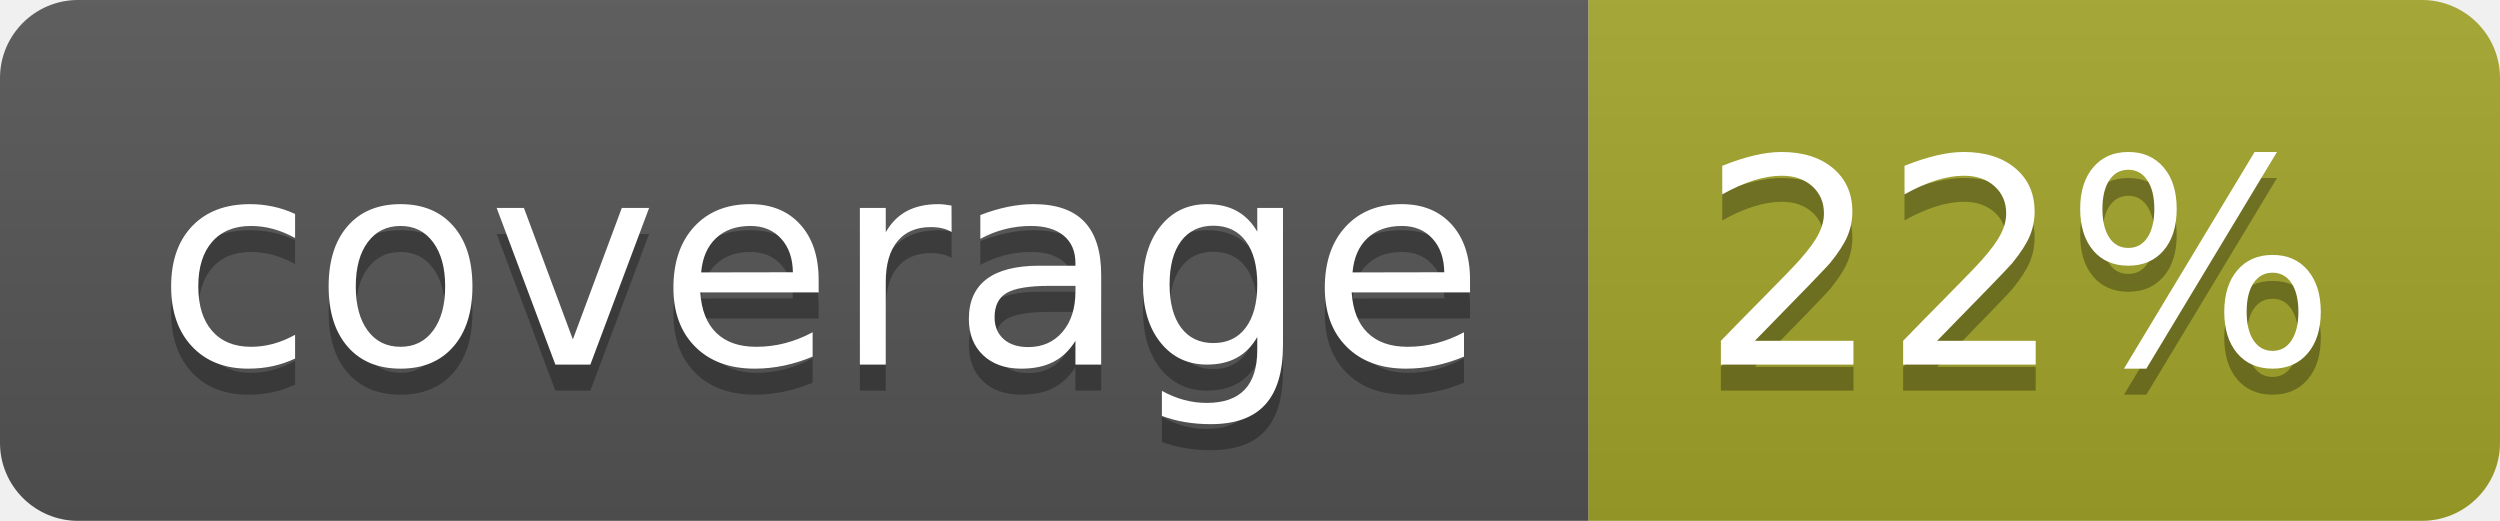
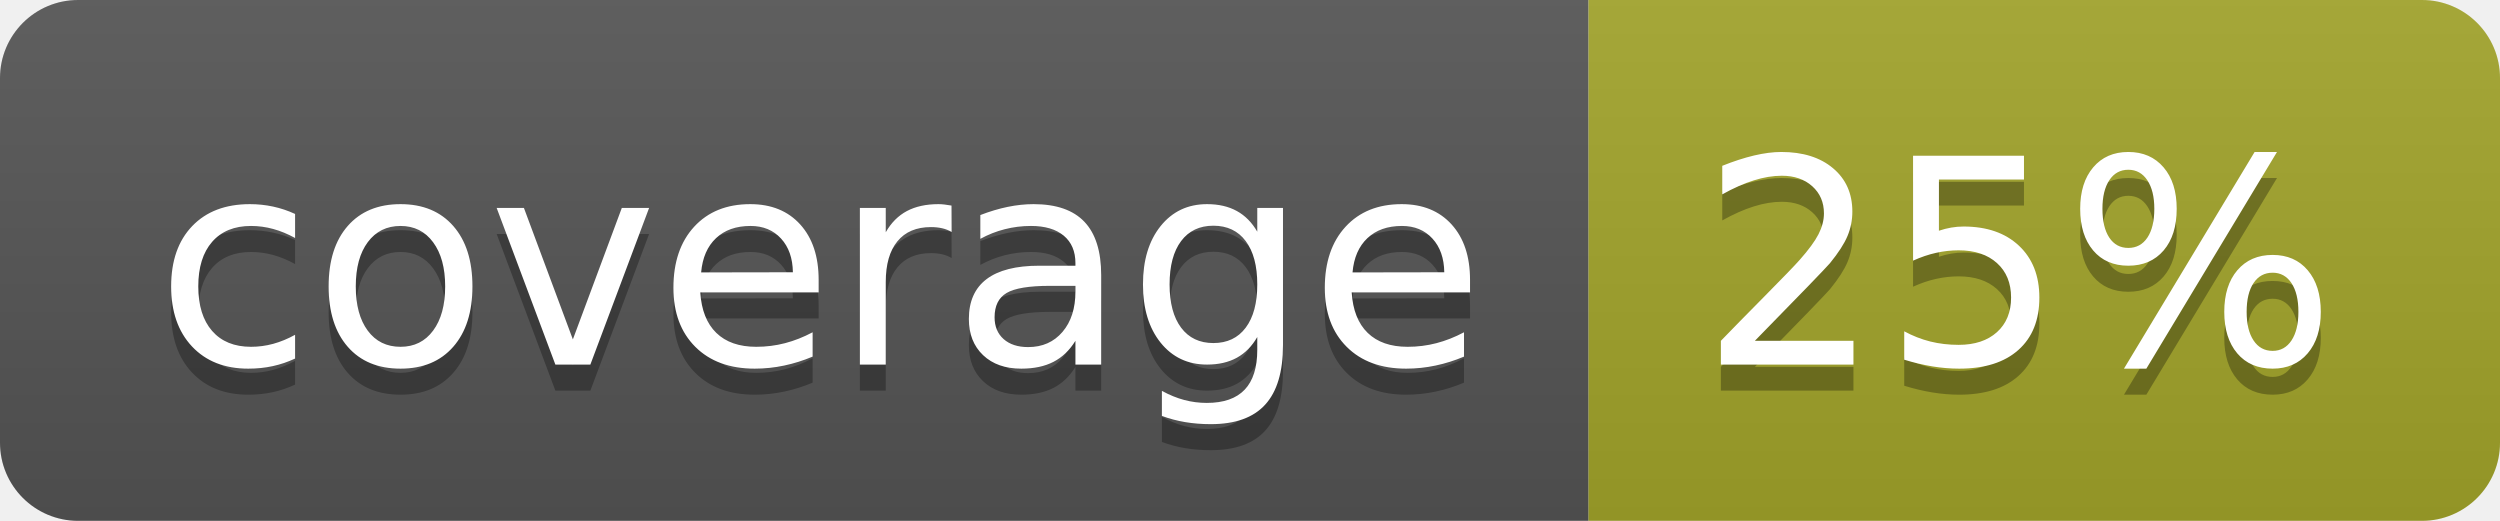
<svg xmlns="http://www.w3.org/2000/svg" width="96" height="20">
  <linearGradient id="b" x2="0" y2="100%">
    <stop offset="0" stop-color="#bbb" stop-opacity=".1" />
    <stop offset="1" stop-opacity=".1" />
  </linearGradient>
  <clipPath id="a">
    <rect width="96" height="20" rx="3" fill="#fff" />
  </clipPath>
  <g clip-path="url(#a)">
    <path fill="#555" d="M0 0h61v20H0z" />
    <path fill="#A3A52A" d="M61 0h35v20H61z" />
    <path fill="url(#b)" d="M0 0h96v20H0z" />
  </g>
  <g fill="#fff" text-anchor="middle" font-family="DejaVu Sans,Verdana,Geneva,sans-serif" font-size="110">
    <text x="315" y="150" fill="#010101" fill-opacity=".3" transform="scale(.1)" textLength="510">coverage</text>
    <text x="315" y="140" transform="scale(.1)" textLength="510">coverage</text>
-     <text x="775" y="150" fill="#010101" fill-opacity=".3" transform="scale(.1)" textLength="250">22%</text>
-     <text x="775" y="140" transform="scale(.1)" textLength="250">22%</text>
+     <text x="775" y="150" fill="#010101" fill-opacity=".3" transform="scale(.1)" textLength="250">25%</text>
+     <text x="775" y="140" transform="scale(.1)" textLength="250">25%</text>
  </g>
</svg>
